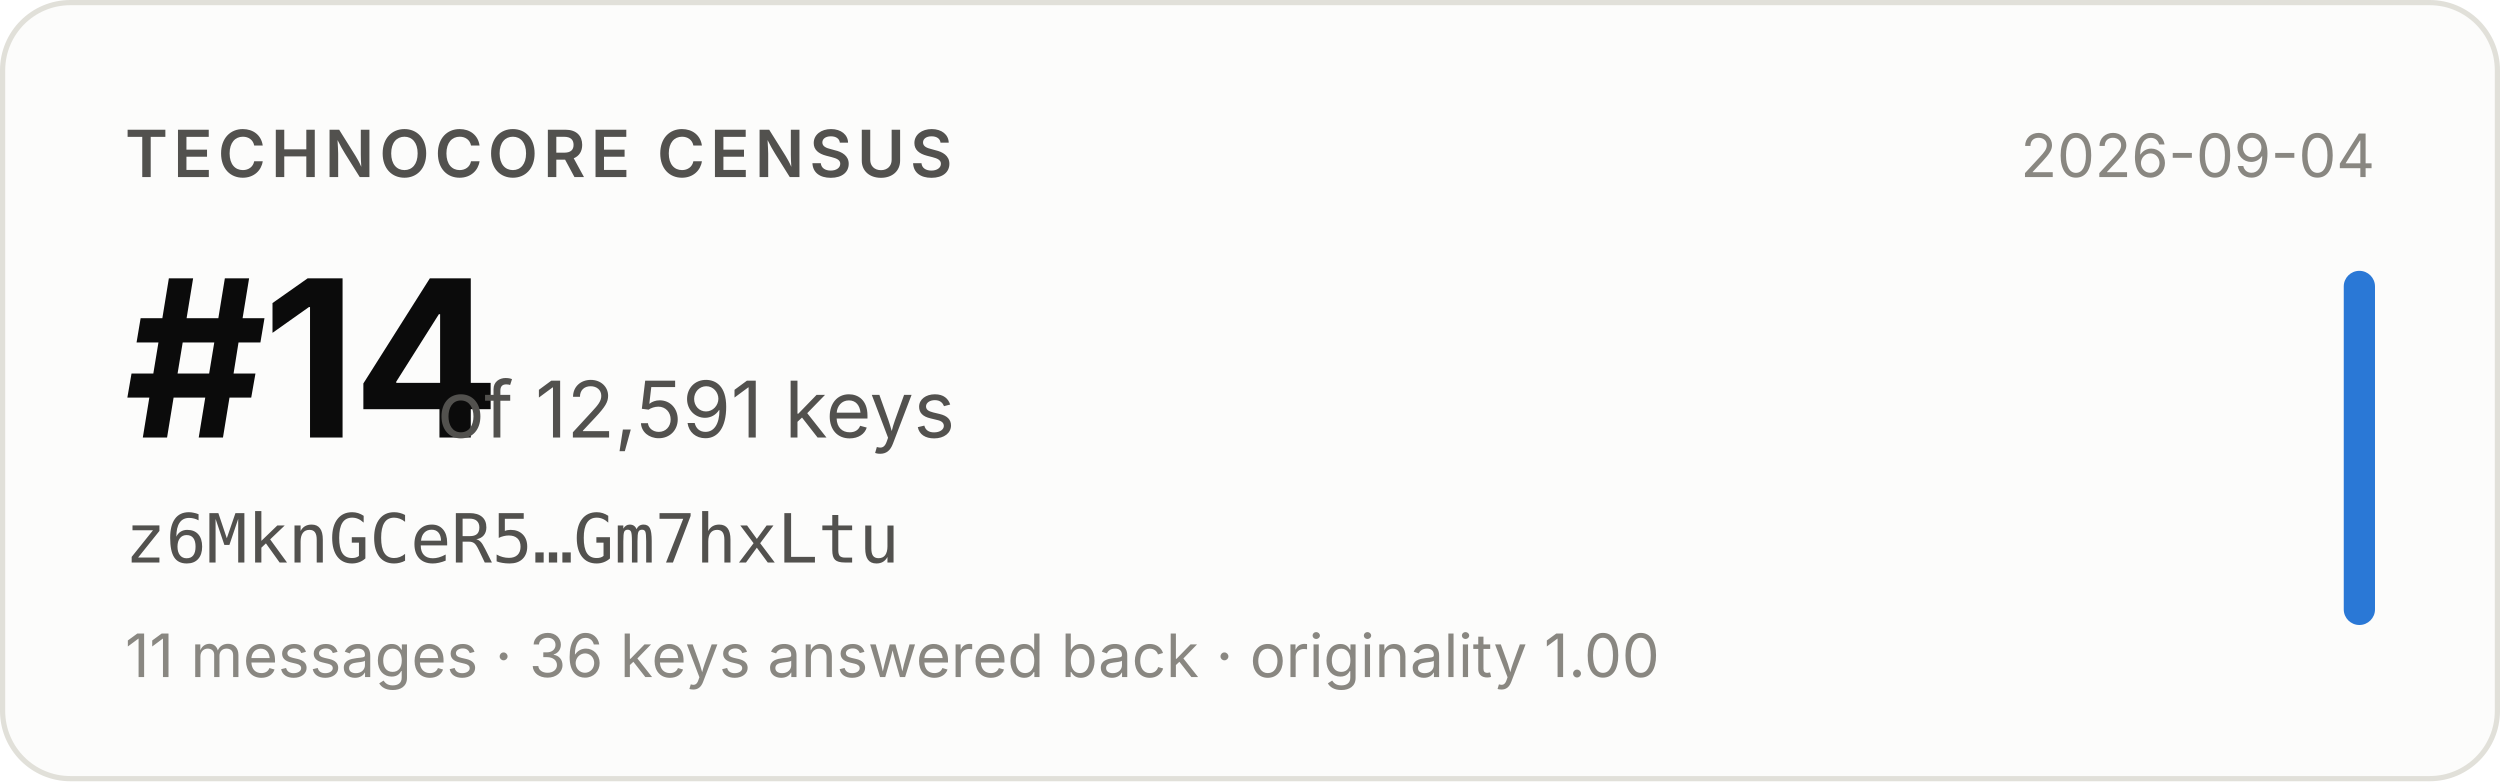
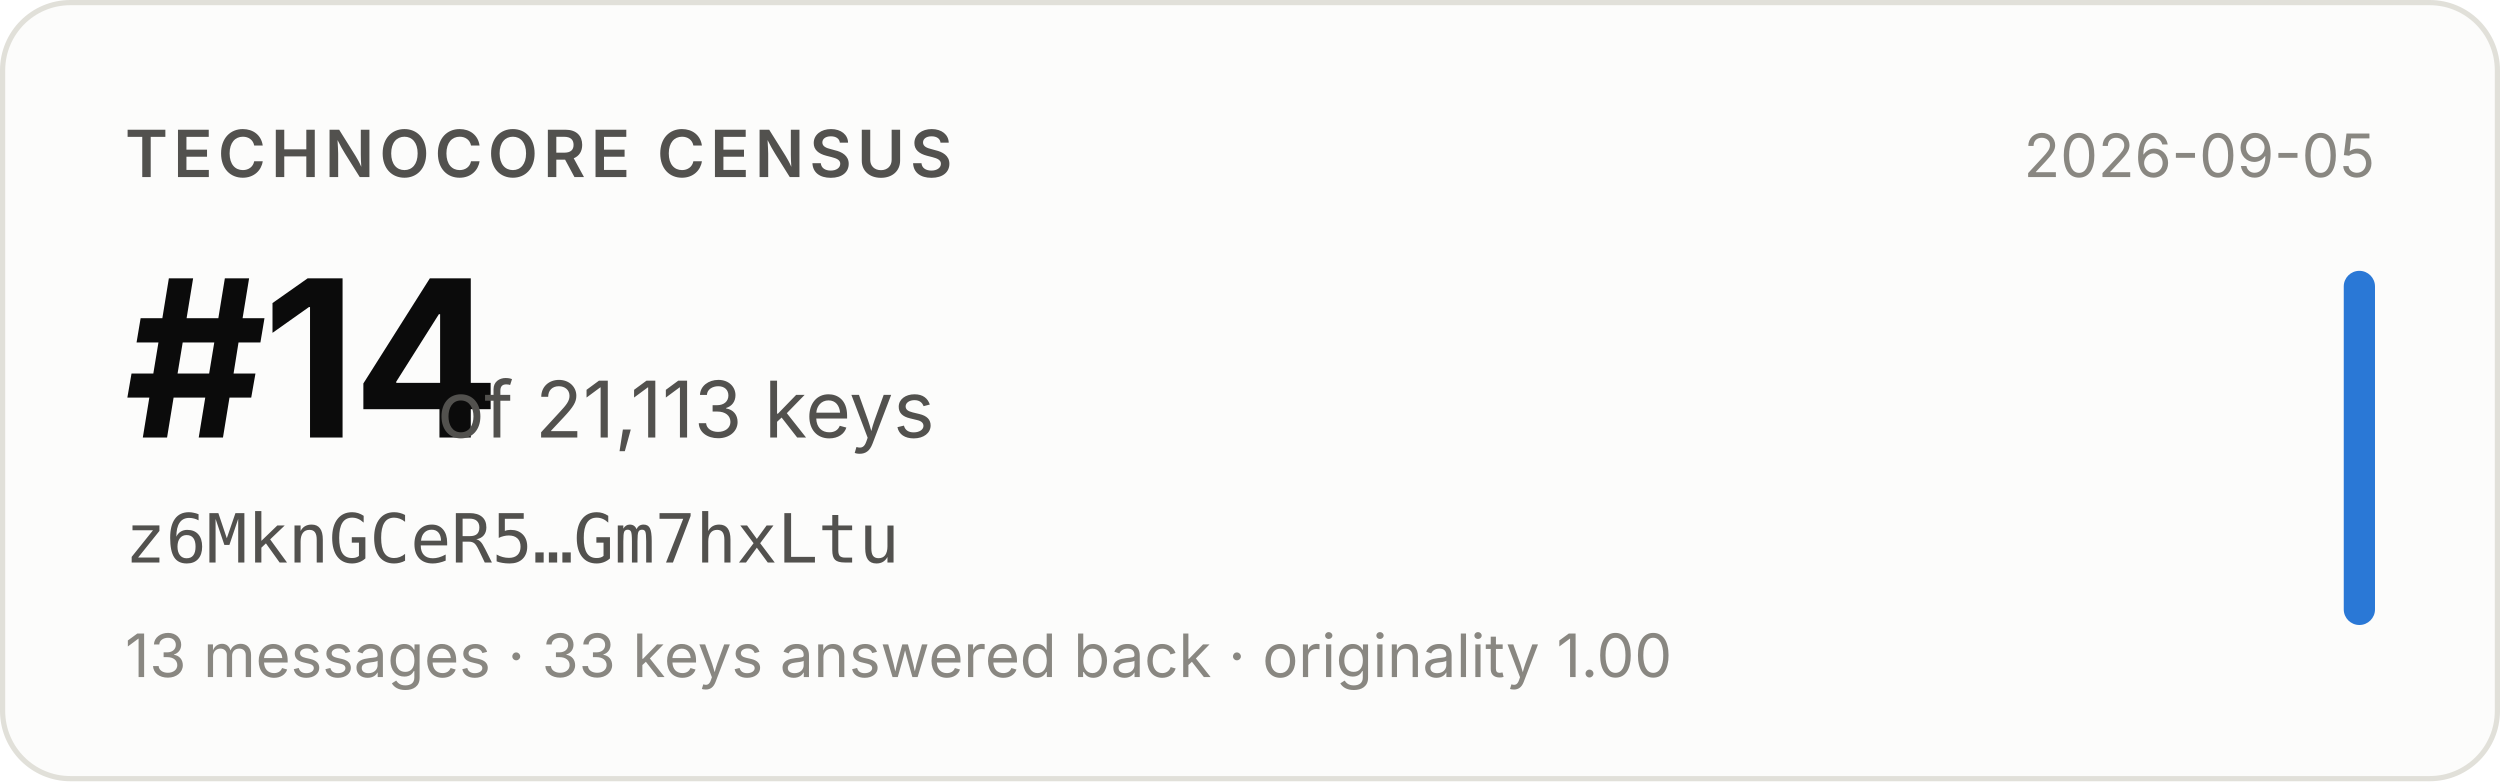
- <svg xmlns="http://www.w3.org/2000/svg" width="480" height="150" viewBox="0 0 480 150" role="img" aria-label="Technocore Census rank #14 of 12,591 keys for z6MknGCeR5…Gm7hxLtu, snapshot 2026-09-04">
+ <svg xmlns="http://www.w3.org/2000/svg" width="480" height="150" viewBox="0 0 480 150" role="img" aria-label="Technocore Census rank #14 of 21,113 keys for z6MknGCeR5…Gm7hxLtu, snapshot 2026-09-05">
  <rect x="0.5" y="0.5" width="479" height="149" rx="13" fill="#fcfcfb" stroke="#e1e0d9" />
  <g font-family="system-ui, -apple-system, 'Segoe UI', sans-serif">
    <text x="24" y="34" font-size="12.5" font-weight="600" fill="#52514e" letter-spacing="0.08em">TECHNOCORE CENSUS</text>
    <text x="24" y="84" font-size="42" font-weight="650" fill="#0b0b0b" letter-spacing="-0.02em">#14</text>
-     <text x="84" y="84" font-size="15" fill="#52514e">of 12,591 keys</text>
+     <text x="84" y="84" font-size="15" fill="#52514e">of 21,113 keys</text>
    <text x="24" y="108" font-size="13" fill="#52514e" font-family="ui-monospace, SFMono-Regular, Menlo, monospace">z6MknGCeR5…Gm7hxLtu</text>
-     <text x="24" y="130" font-size="11.5" fill="#898781">11 messages · 36 keys answered back · originality 1.00</text>
-     <text x="456" y="34" font-size="11.5" fill="#898781" text-anchor="end">2026-09-04</text>
+     <text x="24" y="130" font-size="11.5" fill="#898781">13 messages · 33 keys answered back · originality 1.00</text>
+     <text x="456" y="34" font-size="11.5" fill="#898781" text-anchor="end">2026-09-05</text>
    <rect x="450" y="52" width="6" height="68" rx="3" fill="#2a78d6" />
  </g>
</svg>
